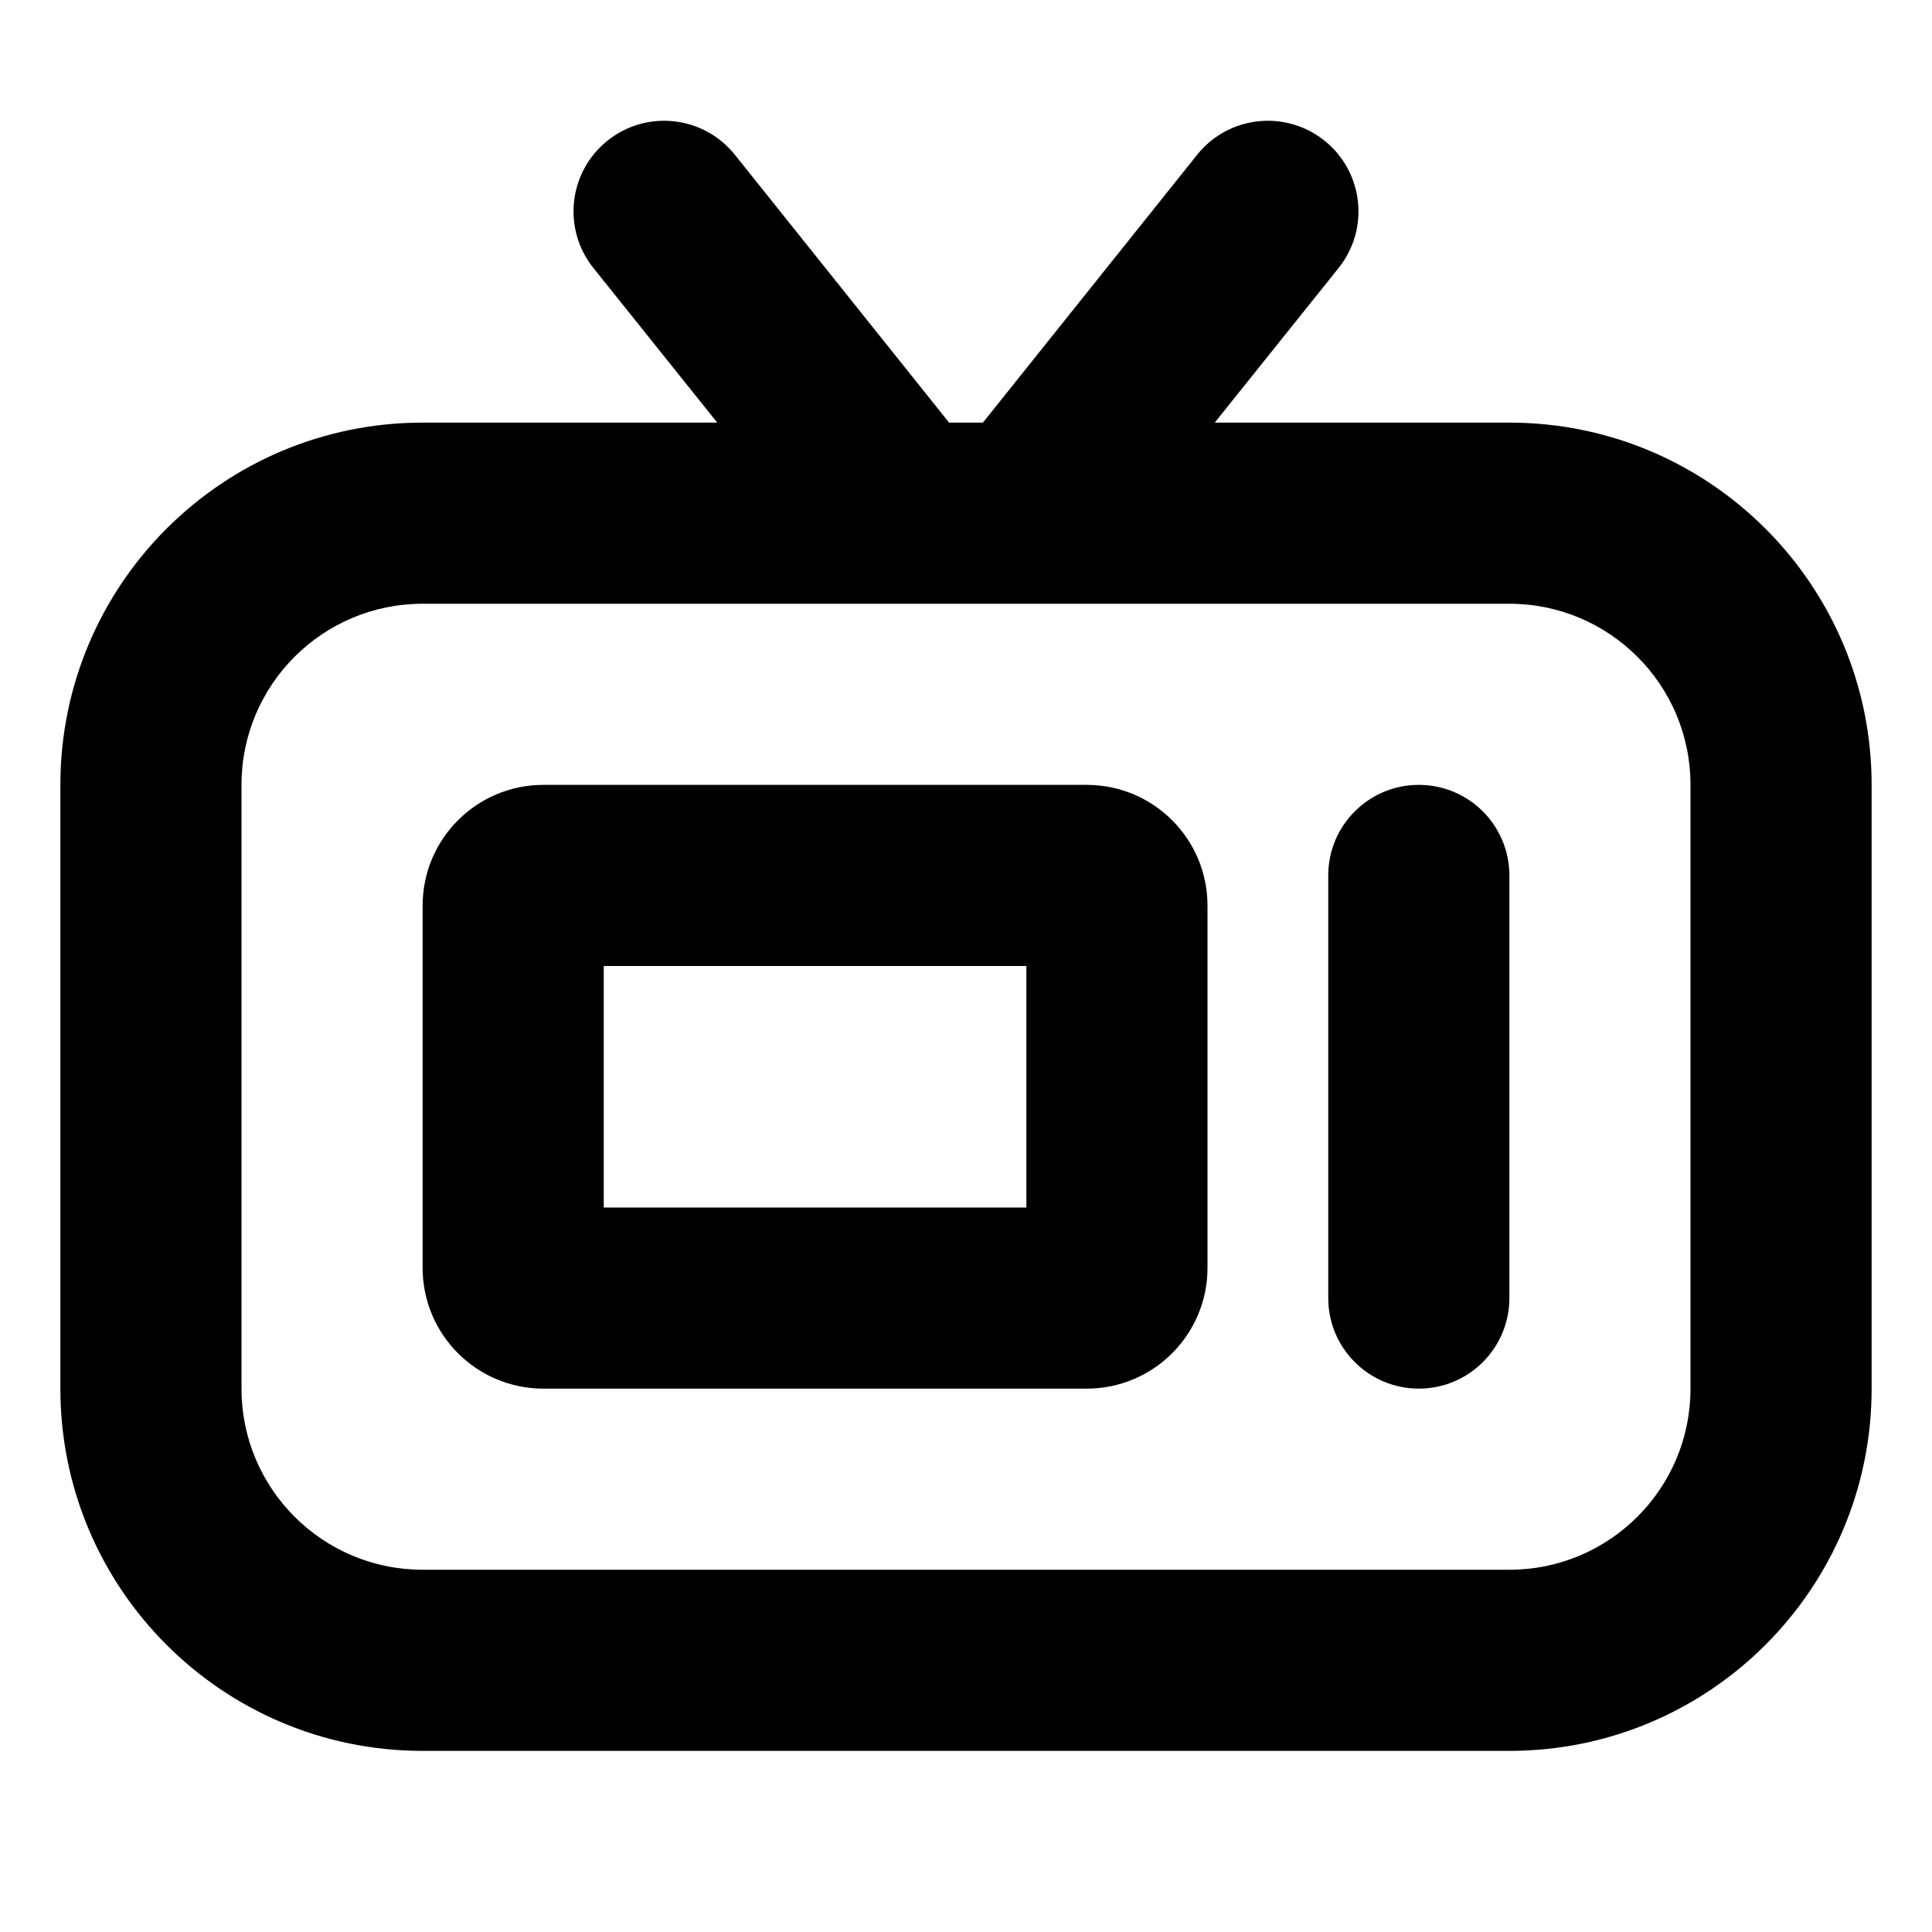
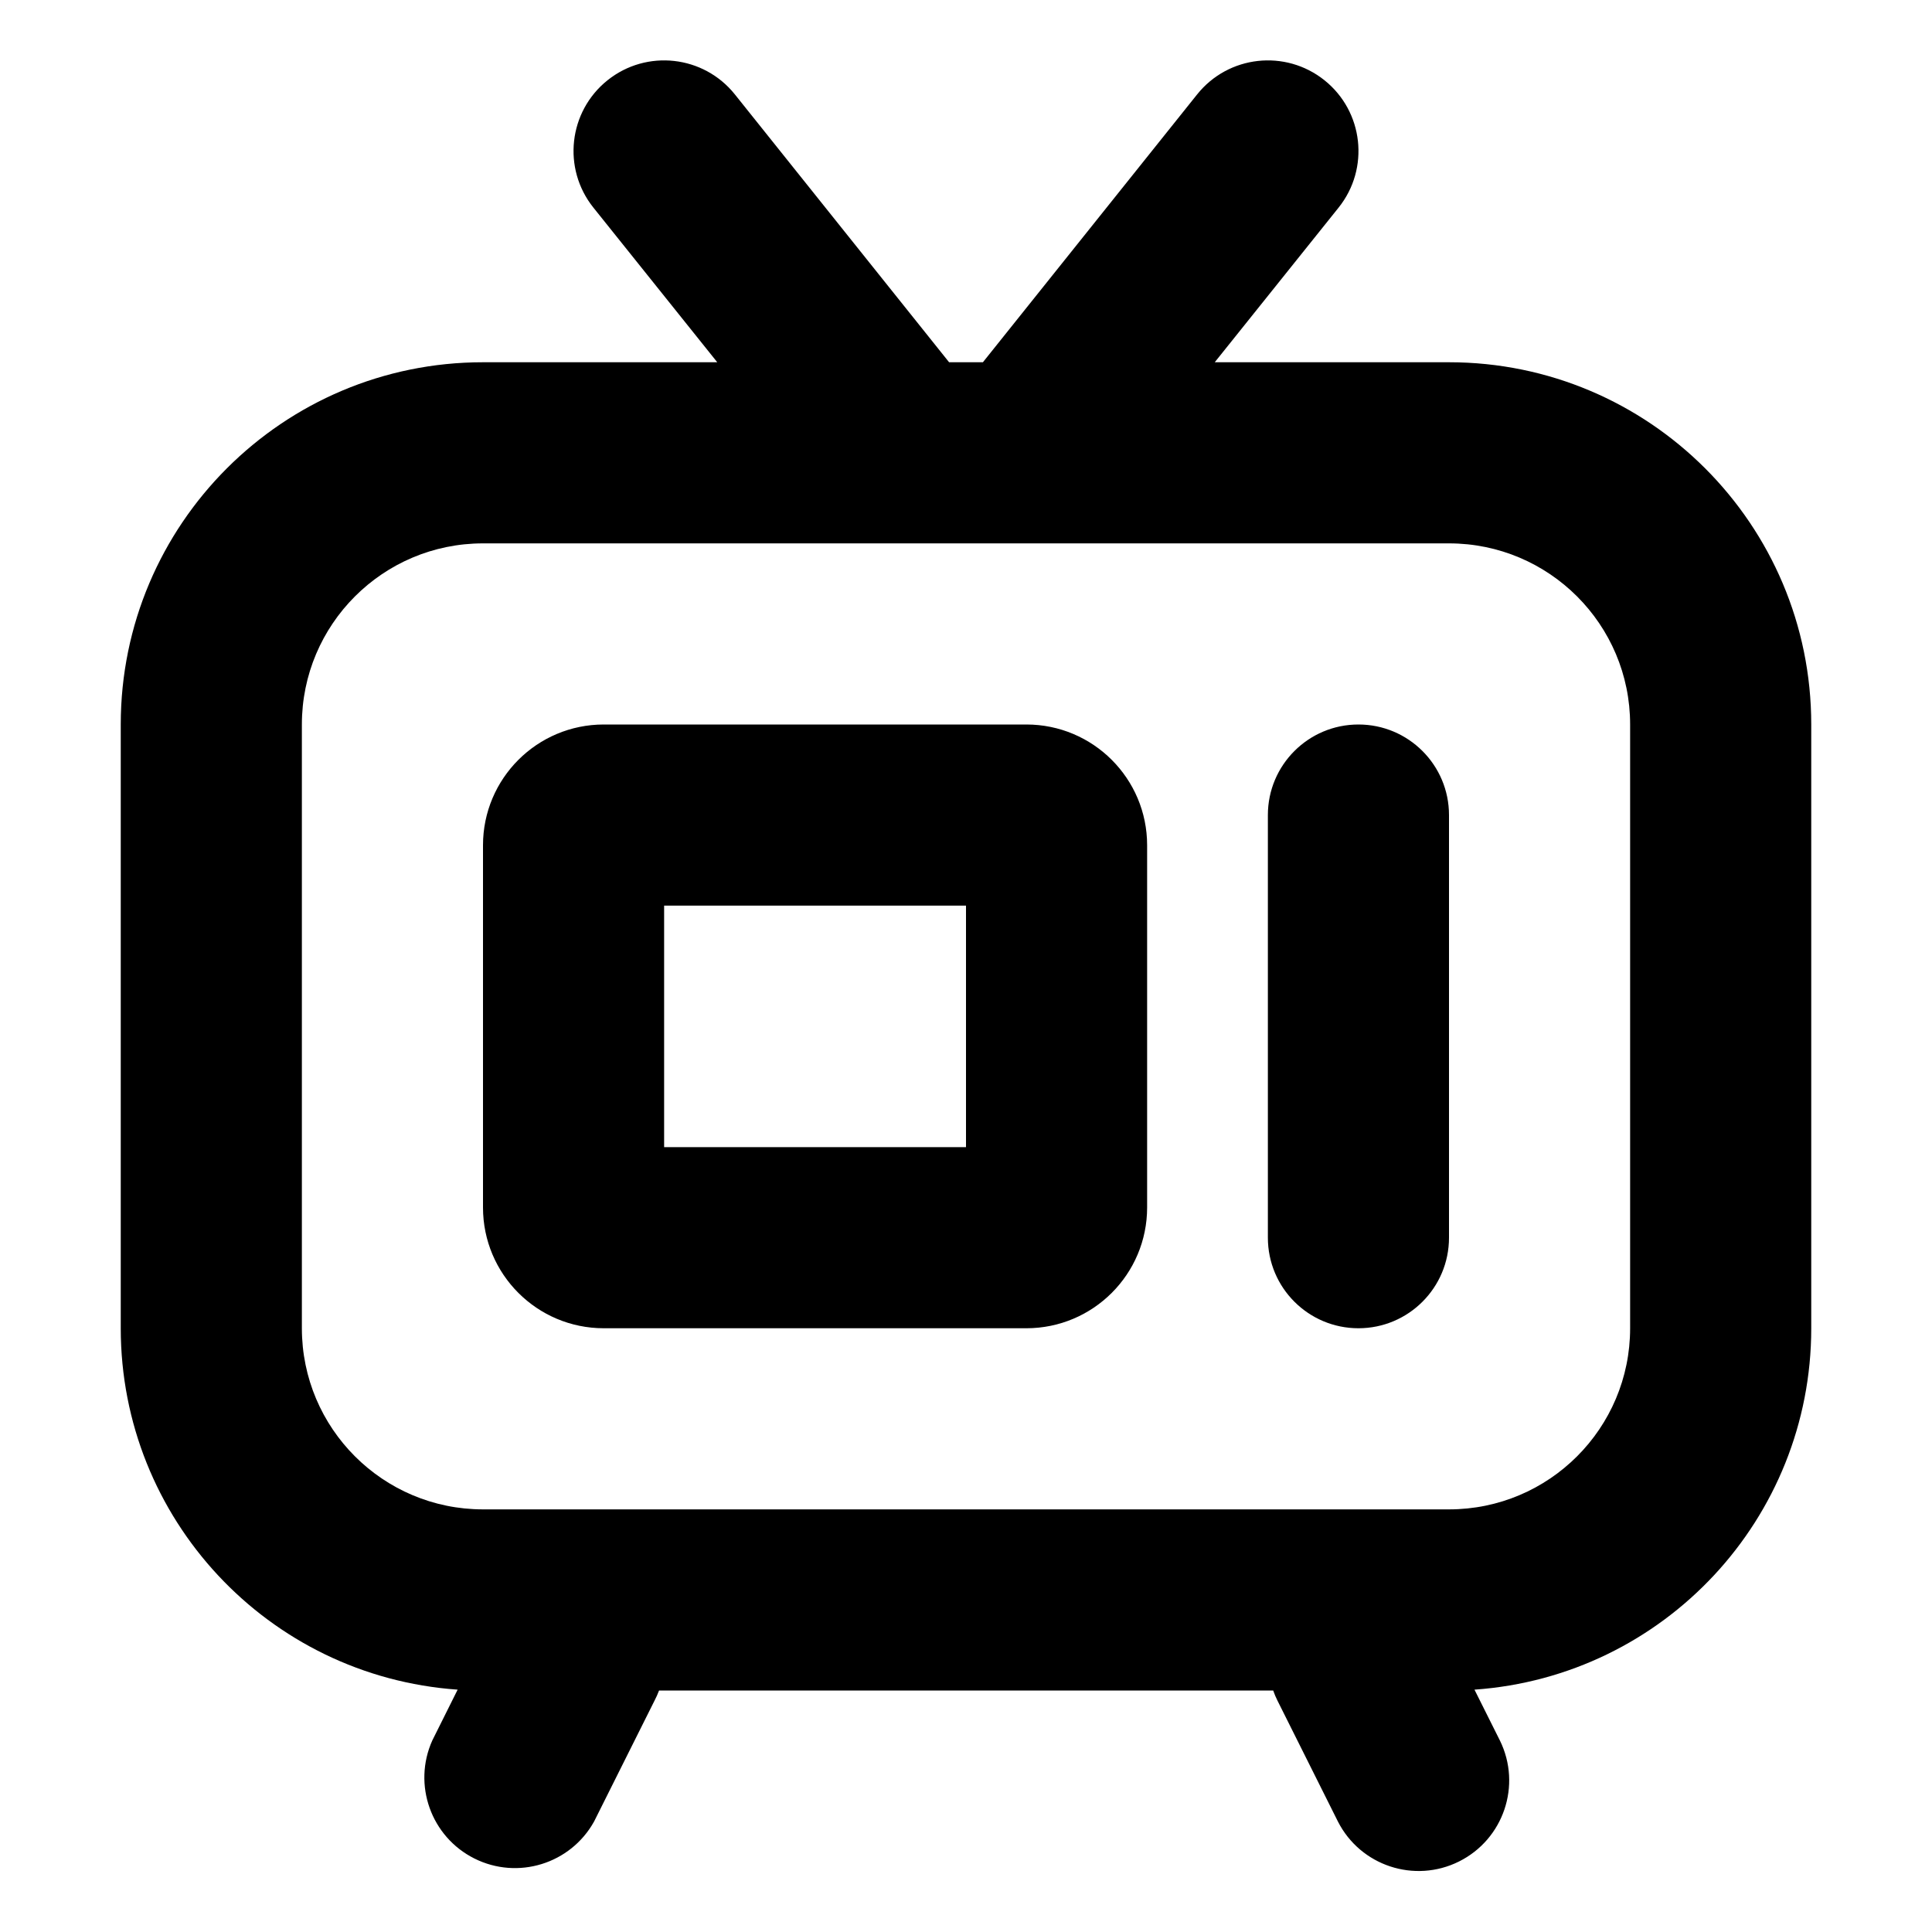
<svg xmlns="http://www.w3.org/2000/svg" width="16" height="16" fill="none" viewBox="0 0 16 16">
-   <path fill="currentColor" fill-rule="evenodd" d="M6.086 1.282a.75.75 0 1 0-1.172.937L5.94 3.5H3.5a3 3 0 0 0-3 3v5a3 3 0 0 0 3 3h9a3 3 0 0 0 3-3v-5a3 3 0 0 0-3-3h-2.44l1.026-1.281a.75.75 0 0 0-1.172-.937L8.14 3.5h-.28L6.086 1.282ZM7.494 5H12.5A1.5 1.5 0 0 1 14 6.5v5a1.5 1.5 0 0 1-1.5 1.5h-9A1.5 1.5 0 0 1 2 11.5v-5A1.5 1.5 0 0 1 3.5 5h3.994ZM5 8v2h3.5V8H5Zm-.5-1.5a1 1 0 0 0-1 1v3a1 1 0 0 0 1 1H9a1 1 0 0 0 1-1v-3a1 1 0 0 0-1-1H4.5Zm8 .75a.75.75 0 0 0-1.5 0v3.5a.75.75 0 0 0 1.5 0v-3.5Z" clip-rule="evenodd" />
+   <path fill="currentColor" fill-rule="evenodd" d="M6.086.782a.75.75 0 0 0-1.172.937L5.94 3H4a3 3 0 0 0-3 3v5a3 3 0 0 0 2.79 2.993l-.21.421a.75.75 0 0 0 1.34.671l.5-1A.762.762 0 0 0 5.458 14h5.086c.01.029.022.057.036.085l.5 1a.75.75 0 0 0 1.342-.67l-.211-.422A3 3 0 0 0 15 11V6a3 3 0 0 0-3-3h-1.94l1.026-1.281A.75.75 0 0 0 9.914.782L8.14 3h-.28L6.086.782ZM7.494 4.5H12A1.5 1.5 0 0 1 13.5 6v5a1.5 1.5 0 0 1-1.5 1.5H4A1.5 1.5 0 0 1 2.5 11V6A1.5 1.5 0 0 1 4 4.5h3.494ZM5.5 7.5v2H8v-2H5.5ZM5 6a1 1 0 0 0-1 1v3a1 1 0 0 0 1 1h3.5a1 1 0 0 0 1-1V7a1 1 0 0 0-1-1H5Zm7 .75a.75.75 0 0 0-1.5 0v3.5a.75.75 0 0 0 1.5 0v-3.5Z" clip-rule="evenodd" />
</svg>
